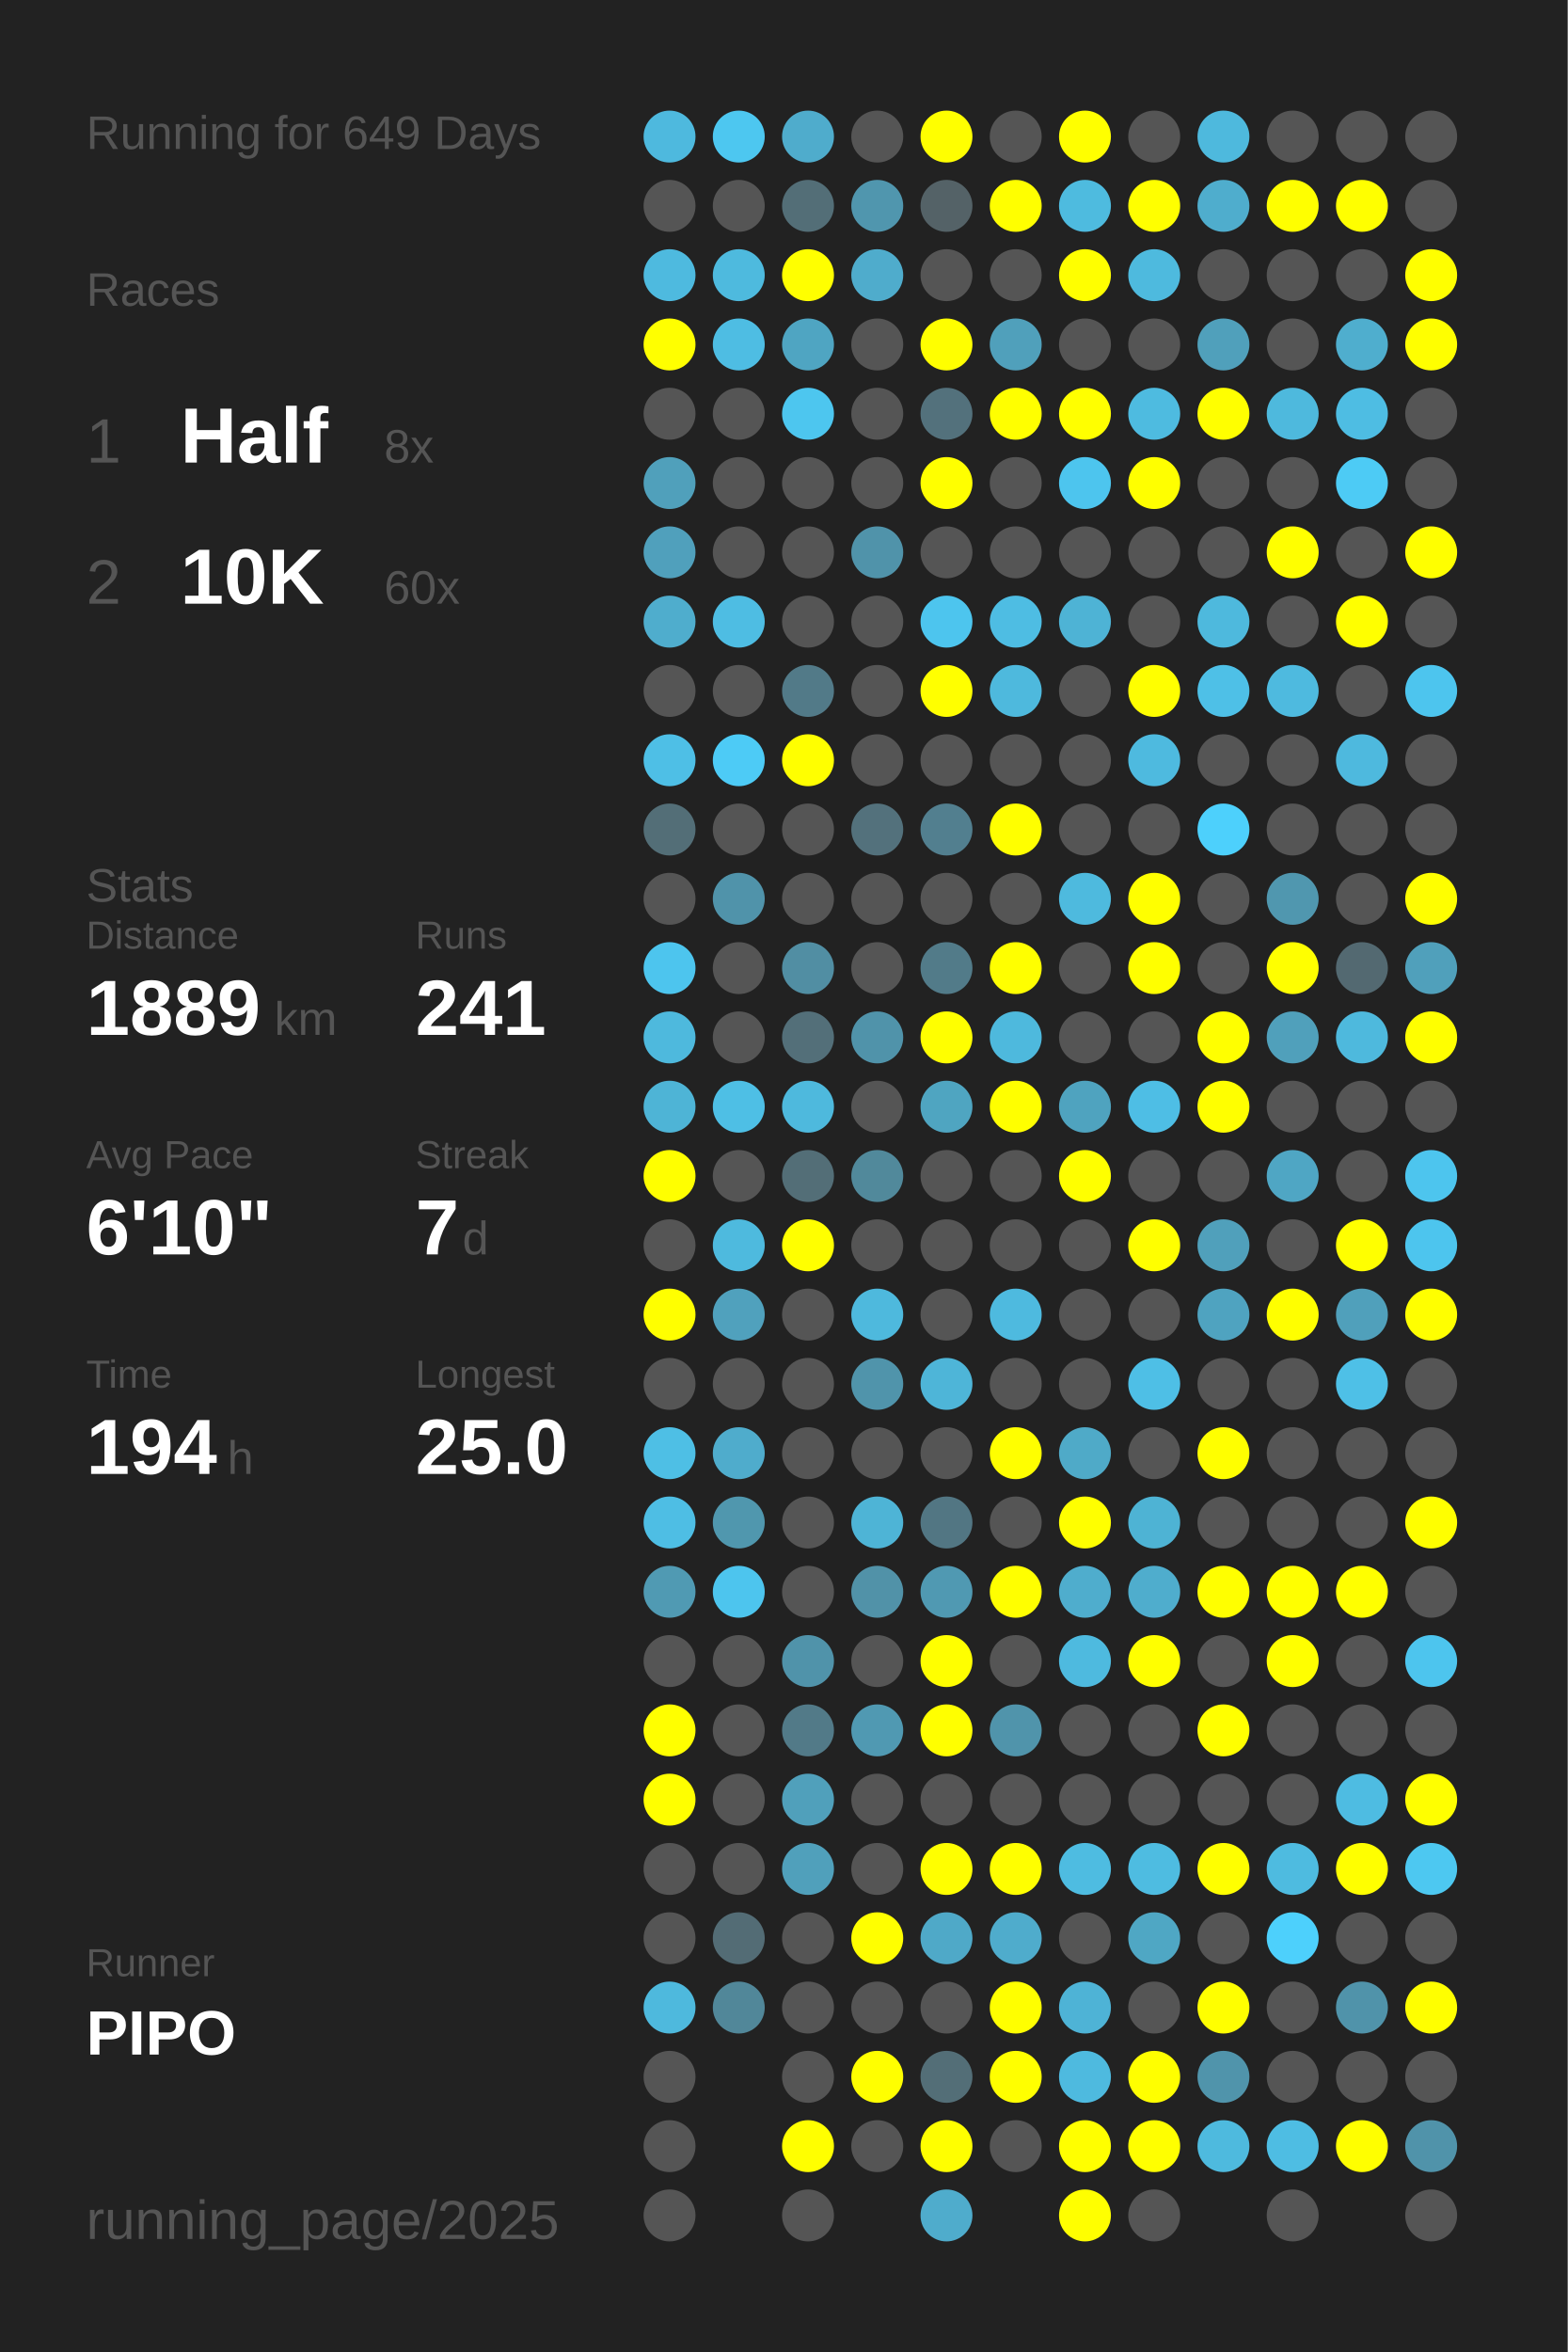
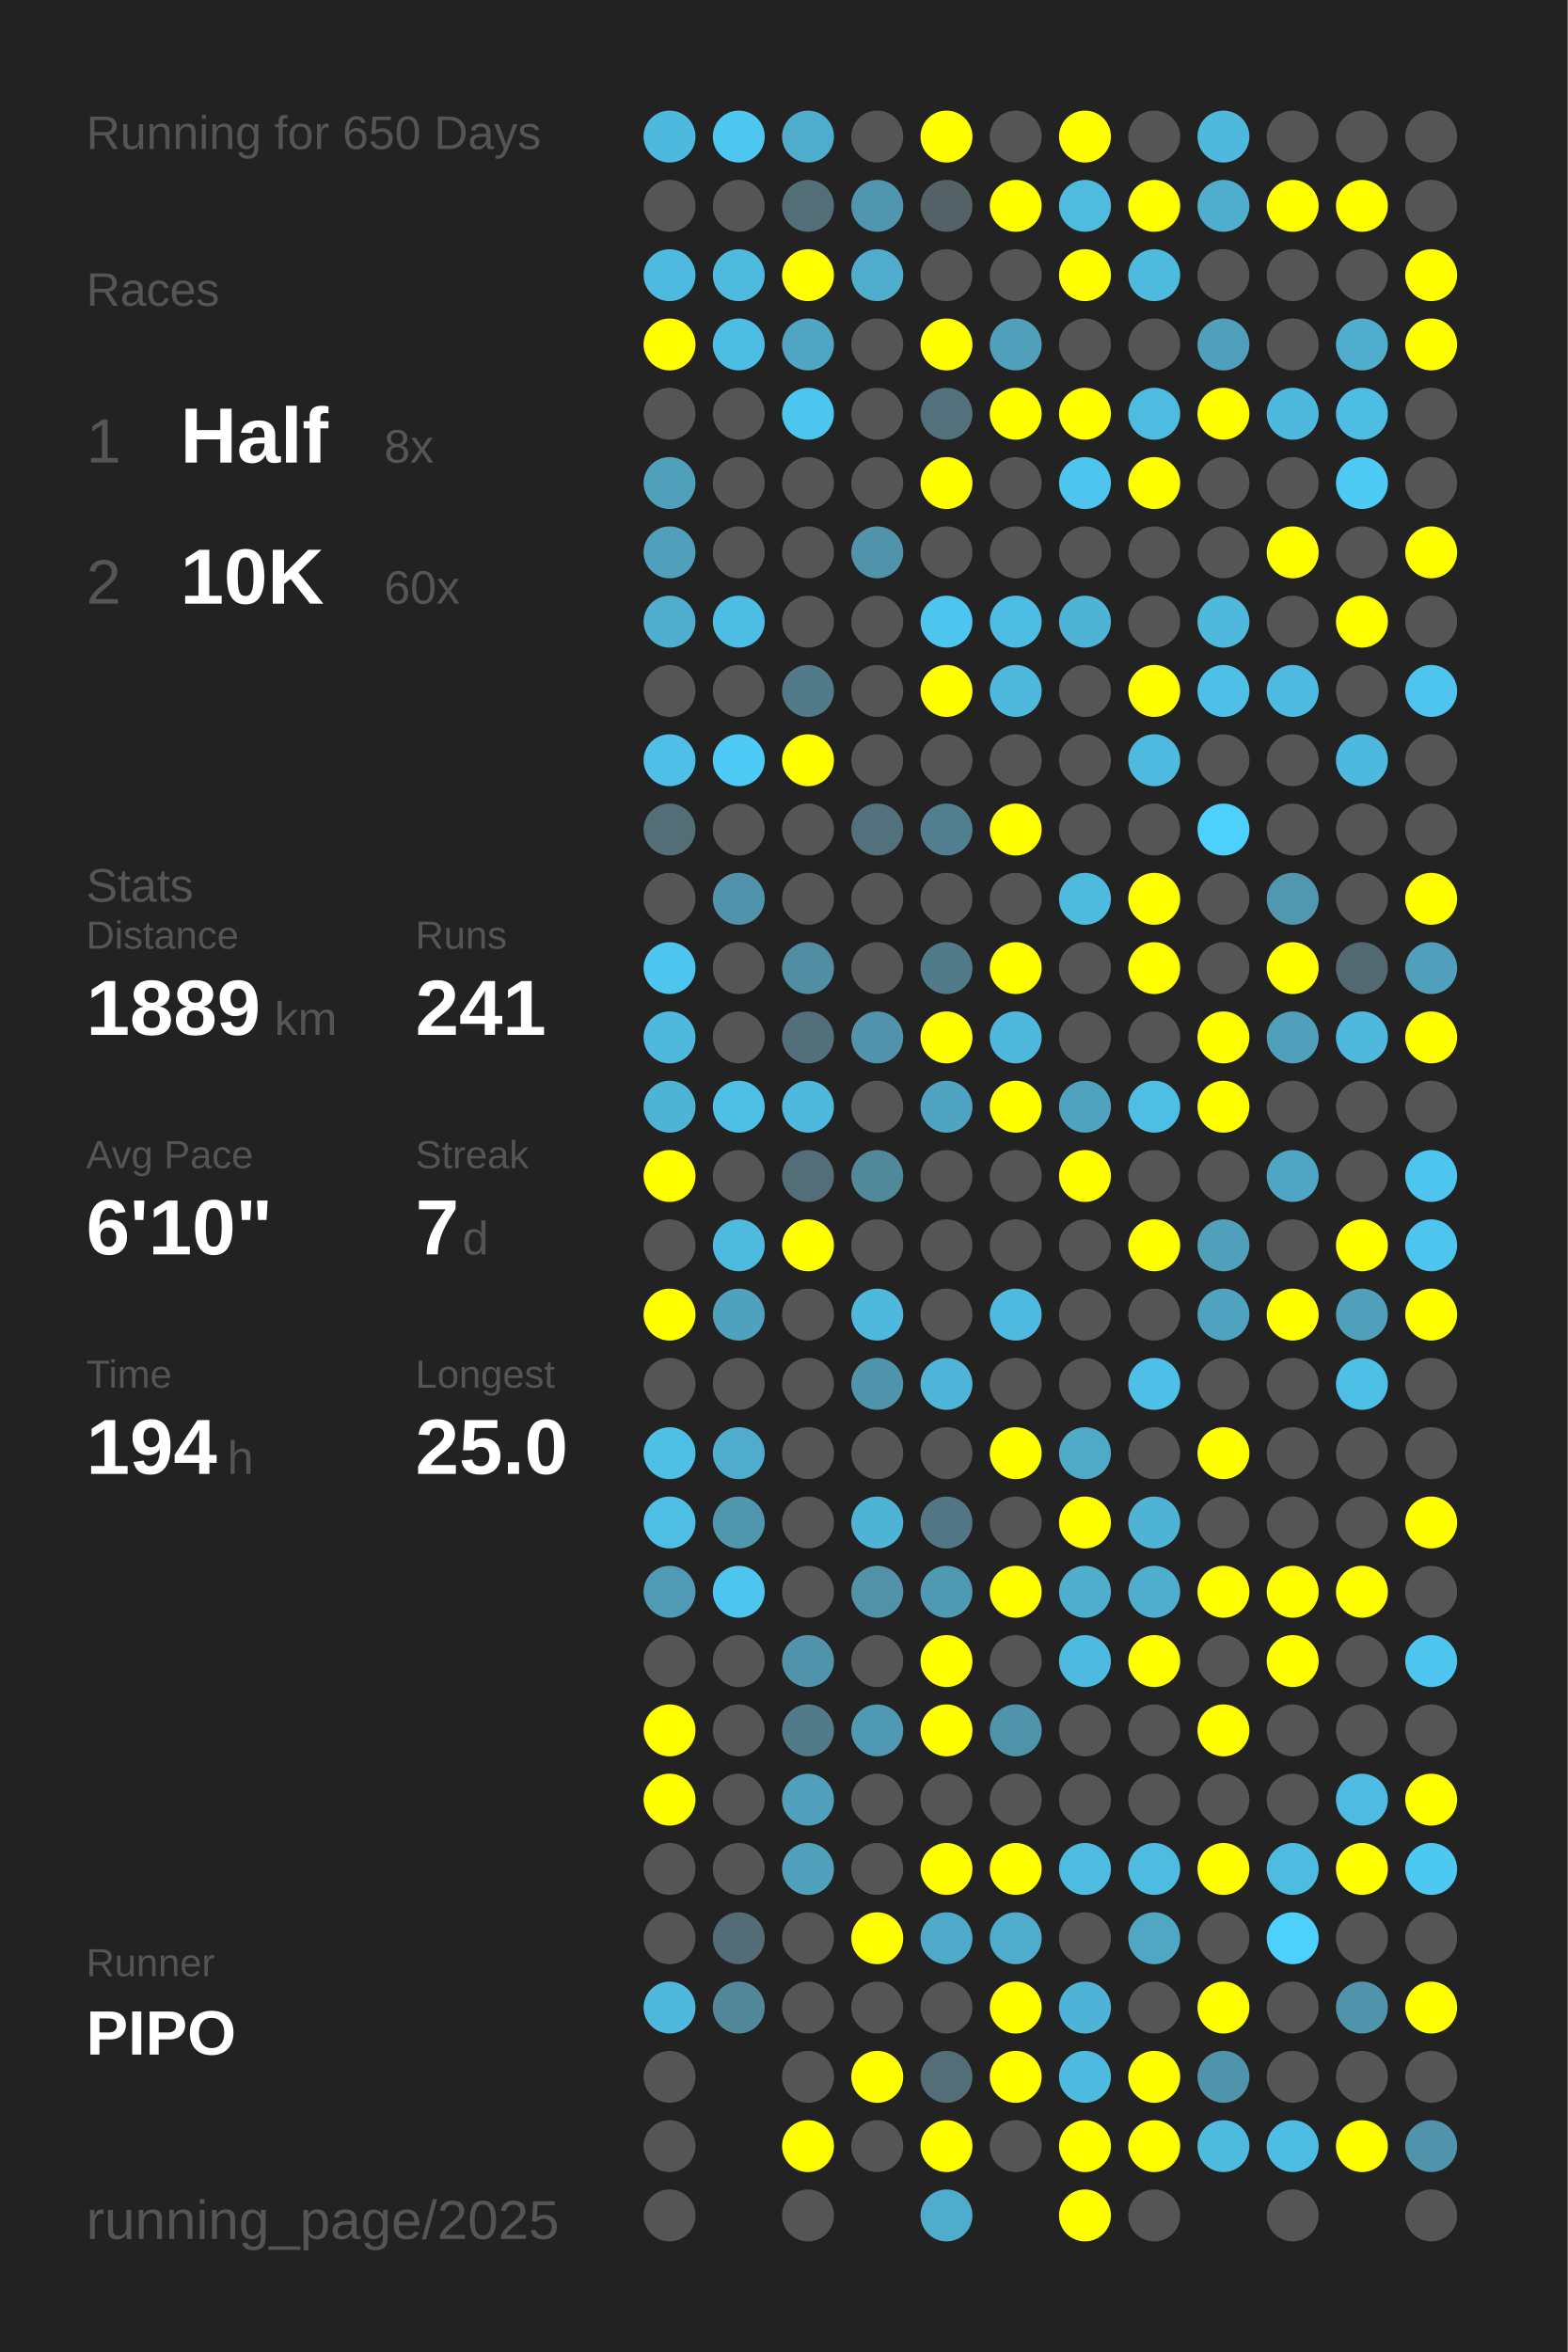
<svg xmlns="http://www.w3.org/2000/svg" baseProfile="full" height="300mm" version="1.1" viewBox="0,0,200,300" width="200mm">
  <defs />
  <rect fill="#222222" height="300" width="200" x="0" y="0" />
-   <text fill="#555555" style="font-size:6px; font-family:Arial;" x="11" y="19">Running for 649 Days</text>
+   <text fill="#555555" style="font-size:6px; font-family:Arial;" x="11" y="19">Running for 650 Days</text>
  <text fill="#555555" style="font-size:6px; font-family:Arial;" x="11" y="39">Races</text>
  <text fill="#555555" style="font-size:8px; font-family:Arial;" x="11" y="59">1</text>
  <text fill="#FFFFFF" style="font-size:10px; font-family:Arial; font-weight:bold;" x="23" y="59">Half</text>
  <text fill="#555555" style="font-size:6px; font-family:Arial;" x="49" y="59">8x</text>
  <text fill="#555555" style="font-size:8px; font-family:Arial;" x="11" y="77">2</text>
  <text fill="#FFFFFF" style="font-size:10px; font-family:Arial; font-weight:bold;" x="23" y="77">10K</text>
  <text fill="#555555" style="font-size:6px; font-family:Arial;" x="49" y="77">60x</text>
  <text fill="#555555" style="font-size:6px; font-family:Arial;" x="11" y="115">Stats</text>
  <text fill="#555555" style="font-size:5px; font-family:Arial;" x="11" y="121">Distance</text>
  <text fill="#FFFFFF" style="font-size:10px; font-family:Arial; font-weight:bold;" x="11" y="132">1889</text>
  <text fill="#555555" style="font-size:6px; font-family:Arial;" x="35" y="132">km</text>
  <text fill="#555555" style="font-size:5px; font-family:Arial;" x="53" y="121">Runs</text>
  <text fill="#FFFFFF" style="font-size:10px; font-family:Arial; font-weight:bold;" x="53" y="132">241</text>
  <text fill="#555555" style="font-size:5px; font-family:Arial;" x="11" y="149">Avg Pace</text>
  <text fill="#FFFFFF" style="font-size:10px; font-family:Arial; font-weight:bold;" x="11" y="160">6'10"</text>
  <text fill="#555555" style="font-size:5px; font-family:Arial;" x="53" y="149">Streak</text>
  <text fill="#FFFFFF" style="font-size:10px; font-family:Arial; font-weight:bold;" x="53" y="160">7</text>
  <text fill="#555555" style="font-size:6px; font-family:Arial;" x="59" y="160">d</text>
  <text fill="#555555" style="font-size:5px; font-family:Arial;" x="11" y="177">Time</text>
  <text fill="#FFFFFF" style="font-size:10px; font-family:Arial; font-weight:bold;" x="11" y="188">194</text>
  <text fill="#555555" style="font-size:6px; font-family:Arial;" x="29" y="188">h</text>
  <text fill="#555555" style="font-size:5px; font-family:Arial;" x="53" y="177">Longest</text>
  <text fill="#FFFFFF" style="font-size:10px; font-family:Arial; font-weight:bold;" x="53" y="188">25.0</text>
  <text fill="#555555" style="font-size:5px; font-family:Arial;" x="11" y="252.065">Runner</text>
  <text fill="#FFFFFF" style="font-size:8px; font-family:Arial; font-weight:bold;" x="11" y="262.065">PIPO</text>
  <text fill="#555555" style="font-size:7px; font-family:Arial;" x="11" y="285.581">running_page/2025</text>
  <circle cx="85.417" cy="17.419" fill="#4eb9de" r="3.312" />
  <circle cx="85.417" cy="26.258" fill="#555555" r="3.312" />
  <circle cx="85.417" cy="35.097" fill="#4ebadf" r="3.312" />
  <circle cx="85.417" cy="43.935" fill="#FFFF00" r="3.312" />
  <circle cx="85.417" cy="52.774" fill="#555555" r="3.312" />
  <circle cx="85.417" cy="61.613" fill="#50a0bb" r="3.312" />
  <circle cx="85.417" cy="70.452" fill="#50a0bc" r="3.312" />
  <circle cx="85.417" cy="79.29" fill="#4fadcd" r="3.312" />
  <circle cx="85.417" cy="88.129" fill="#555555" r="3.312" />
  <circle cx="85.417" cy="96.968" fill="#4ebfe6" r="3.312" />
  <circle cx="85.417" cy="105.806" fill="#536e77" r="3.312" />
  <circle cx="85.417" cy="114.645" fill="#555555" r="3.312" />
  <circle cx="85.417" cy="123.484" fill="#4dc5ee" r="3.312" />
  <circle cx="85.417" cy="132.323" fill="#4eb9dd" r="3.312" />
  <circle cx="85.417" cy="141.161" fill="#4eb4d6" r="3.312" />
  <circle cx="85.417" cy="150" fill="#FFFF00" r="3.312" />
  <circle cx="85.417" cy="158.839" fill="#555555" r="3.312" />
  <circle cx="85.417" cy="167.677" fill="#FFFF00" r="3.312" />
  <circle cx="85.417" cy="176.516" fill="#555555" r="3.312" />
  <circle cx="85.417" cy="185.355" fill="#4ebfe5" r="3.312" />
  <circle cx="85.417" cy="194.194" fill="#4ebee4" r="3.312" />
  <circle cx="85.417" cy="203.032" fill="#509ab3" r="3.312" />
  <circle cx="85.417" cy="211.871" fill="#555555" r="3.312" />
  <circle cx="85.417" cy="220.71" fill="#FFFF00" r="3.312" />
  <circle cx="85.417" cy="229.548" fill="#FFFF00" r="3.312" />
  <circle cx="85.417" cy="238.387" fill="#555555" r="3.312" />
  <circle cx="85.417" cy="247.226" fill="#555555" r="3.312" />
  <circle cx="85.417" cy="256.065" fill="#4eb9dd" r="3.312" />
  <circle cx="85.417" cy="264.903" fill="#555555" r="3.312" />
  <circle cx="85.417" cy="273.742" fill="#555555" r="3.312" />
  <circle cx="85.417" cy="282.581" fill="#555555" r="3.312" />
  <circle cx="94.25" cy="17.419" fill="#4dc7f0" r="3.312" />
  <circle cx="94.25" cy="26.258" fill="#555555" r="3.312" />
  <circle cx="94.25" cy="35.097" fill="#4ebade" r="3.312" />
  <circle cx="94.25" cy="43.935" fill="#4ebde3" r="3.312" />
  <circle cx="94.25" cy="52.774" fill="#555555" r="3.312" />
  <circle cx="94.25" cy="61.613" fill="#555555" r="3.312" />
  <circle cx="94.25" cy="70.452" fill="#555555" r="3.312" />
  <circle cx="94.25" cy="79.29" fill="#4ebde3" r="3.312" />
  <circle cx="94.25" cy="88.129" fill="#555555" r="3.312" />
  <circle cx="94.25" cy="96.968" fill="#4dcbf6" r="3.312" />
  <circle cx="94.25" cy="105.806" fill="#555555" r="3.312" />
  <circle cx="94.25" cy="114.645" fill="#5093aa" r="3.312" />
  <circle cx="94.25" cy="123.484" fill="#555555" r="3.312" />
  <circle cx="94.25" cy="132.323" fill="#555555" r="3.312" />
  <circle cx="94.25" cy="141.161" fill="#4ebfe5" r="3.312" />
  <circle cx="94.25" cy="150" fill="#555555" r="3.312" />
  <circle cx="94.25" cy="158.839" fill="#4ebade" r="3.312" />
  <circle cx="94.25" cy="167.677" fill="#50a1bd" r="3.312" />
  <circle cx="94.25" cy="176.516" fill="#555555" r="3.312" />
  <circle cx="94.25" cy="185.355" fill="#4faccc" r="3.312" />
  <circle cx="94.25" cy="194.194" fill="#5097ae" r="3.312" />
  <circle cx="94.25" cy="203.032" fill="#4dc5ee" r="3.312" />
  <circle cx="94.25" cy="211.871" fill="#555555" r="3.312" />
  <circle cx="94.25" cy="220.71" fill="#555555" r="3.312" />
  <circle cx="94.25" cy="229.548" fill="#555555" r="3.312" />
  <circle cx="94.25" cy="238.387" fill="#555555" r="3.312" />
  <circle cx="94.25" cy="247.226" fill="#536c75" r="3.312" />
  <circle cx="94.25" cy="256.065" fill="#518799" r="3.312" />
  <circle cx="103.083" cy="17.419" fill="#4faccc" r="3.312" />
  <circle cx="103.083" cy="26.258" fill="#536e77" r="3.312" />
  <circle cx="103.083" cy="35.097" fill="#FFFF00" r="3.312" />
  <circle cx="103.083" cy="43.935" fill="#4fa5c2" r="3.312" />
  <circle cx="103.083" cy="52.774" fill="#4dc6ef" r="3.312" />
  <circle cx="103.083" cy="61.613" fill="#555555" r="3.312" />
  <circle cx="103.083" cy="70.452" fill="#555555" r="3.312" />
  <circle cx="103.083" cy="79.29" fill="#555555" r="3.312" />
  <circle cx="103.083" cy="88.129" fill="#527a88" r="3.312" />
  <circle cx="103.083" cy="96.968" fill="#FFFF00" r="3.312" />
  <circle cx="103.083" cy="105.806" fill="#555555" r="3.312" />
  <circle cx="103.083" cy="114.645" fill="#555555" r="3.312" />
  <circle cx="103.083" cy="123.484" fill="#518ea3" r="3.312" />
  <circle cx="103.083" cy="132.323" fill="#536f79" r="3.312" />
  <circle cx="103.083" cy="141.161" fill="#4eb9dd" r="3.312" />
  <circle cx="103.083" cy="150" fill="#536e77" r="3.312" />
  <circle cx="103.083" cy="158.839" fill="#FFFF00" r="3.312" />
  <circle cx="103.083" cy="167.677" fill="#555555" r="3.312" />
  <circle cx="103.083" cy="176.516" fill="#555555" r="3.312" />
  <circle cx="103.083" cy="185.355" fill="#555555" r="3.312" />
  <circle cx="103.083" cy="194.194" fill="#555555" r="3.312" />
  <circle cx="103.083" cy="203.032" fill="#555555" r="3.312" />
  <circle cx="103.083" cy="211.871" fill="#5093aa" r="3.312" />
  <circle cx="103.083" cy="220.71" fill="#527a88" r="3.312" />
  <circle cx="103.083" cy="229.548" fill="#50a0bb" r="3.312" />
  <circle cx="103.083" cy="238.387" fill="#50a0bb" r="3.312" />
  <circle cx="103.083" cy="247.226" fill="#555555" r="3.312" />
  <circle cx="103.083" cy="256.065" fill="#555555" r="3.312" />
  <circle cx="103.083" cy="264.903" fill="#555555" r="3.312" />
  <circle cx="103.083" cy="273.742" fill="#FFFF00" r="3.312" />
  <circle cx="103.083" cy="282.581" fill="#555555" r="3.312" />
  <circle cx="111.917" cy="17.419" fill="#555555" r="3.312" />
  <circle cx="111.917" cy="26.258" fill="#5096ae" r="3.312" />
  <circle cx="111.917" cy="35.097" fill="#4faccc" r="3.312" />
  <circle cx="111.917" cy="43.935" fill="#555555" r="3.312" />
  <circle cx="111.917" cy="52.774" fill="#555555" r="3.312" />
  <circle cx="111.917" cy="61.613" fill="#555555" r="3.312" />
  <circle cx="111.917" cy="70.452" fill="#5093aa" r="3.312" />
  <circle cx="111.917" cy="79.29" fill="#555555" r="3.312" />
  <circle cx="111.917" cy="88.129" fill="#555555" r="3.312" />
  <circle cx="111.917" cy="96.968" fill="#555555" r="3.312" />
  <circle cx="111.917" cy="105.806" fill="#53717c" r="3.312" />
  <circle cx="111.917" cy="114.645" fill="#555555" r="3.312" />
  <circle cx="111.917" cy="123.484" fill="#555555" r="3.312" />
  <circle cx="111.917" cy="132.323" fill="#5093aa" r="3.312" />
  <circle cx="111.917" cy="141.161" fill="#555555" r="3.312" />
  <circle cx="111.917" cy="150" fill="#51899b" r="3.312" />
  <circle cx="111.917" cy="158.839" fill="#555555" r="3.312" />
  <circle cx="111.917" cy="167.677" fill="#4eb9dd" r="3.312" />
  <circle cx="111.917" cy="176.516" fill="#5094ab" r="3.312" />
  <circle cx="111.917" cy="185.355" fill="#555555" r="3.312" />
  <circle cx="111.917" cy="194.194" fill="#4eb4d6" r="3.312" />
  <circle cx="111.917" cy="203.032" fill="#5192a8" r="3.312" />
  <circle cx="111.917" cy="211.871" fill="#555555" r="3.312" />
  <circle cx="111.917" cy="220.71" fill="#5099b2" r="3.312" />
  <circle cx="111.917" cy="229.548" fill="#555555" r="3.312" />
  <circle cx="111.917" cy="238.387" fill="#555555" r="3.312" />
  <circle cx="111.917" cy="247.226" fill="#FFFF00" r="3.312" />
  <circle cx="111.917" cy="256.065" fill="#555555" r="3.312" />
  <circle cx="111.917" cy="264.903" fill="#FFFF00" r="3.312" />
  <circle cx="111.917" cy="273.742" fill="#555555" r="3.312" />
  <circle cx="120.75" cy="17.419" fill="#FFFF00" r="3.312" />
  <circle cx="120.75" cy="26.258" fill="#546267" r="3.312" />
  <circle cx="120.75" cy="35.097" fill="#555555" r="3.312" />
  <circle cx="120.75" cy="43.935" fill="#FFFF00" r="3.312" />
  <circle cx="120.75" cy="52.774" fill="#53717c" r="3.312" />
  <circle cx="120.75" cy="61.613" fill="#FFFF00" r="3.312" />
  <circle cx="120.75" cy="70.452" fill="#555555" r="3.312" />
  <circle cx="120.75" cy="79.29" fill="#4dc5ee" r="3.312" />
  <circle cx="120.75" cy="88.129" fill="#FFFF00" r="3.312" />
  <circle cx="120.75" cy="96.968" fill="#555555" r="3.312" />
  <circle cx="120.75" cy="105.806" fill="#527f8f" r="3.312" />
  <circle cx="120.75" cy="114.645" fill="#555555" r="3.312" />
  <circle cx="120.75" cy="123.484" fill="#527b89" r="3.312" />
  <circle cx="120.75" cy="132.323" fill="#FFFF00" r="3.312" />
  <circle cx="120.75" cy="141.161" fill="#4fa5c1" r="3.312" />
  <circle cx="120.75" cy="150" fill="#555555" r="3.312" />
  <circle cx="120.75" cy="158.839" fill="#555555" r="3.312" />
  <circle cx="120.75" cy="167.677" fill="#555555" r="3.312" />
  <circle cx="120.75" cy="176.516" fill="#4eb5d8" r="3.312" />
  <circle cx="120.75" cy="185.355" fill="#555555" r="3.312" />
  <circle cx="120.75" cy="194.194" fill="#527683" r="3.312" />
  <circle cx="120.75" cy="203.032" fill="#5099b2" r="3.312" />
  <circle cx="120.75" cy="211.871" fill="#FFFF00" r="3.312" />
  <circle cx="120.75" cy="220.71" fill="#FFFF00" r="3.312" />
  <circle cx="120.75" cy="229.548" fill="#555555" r="3.312" />
  <circle cx="120.75" cy="238.387" fill="#FFFF00" r="3.312" />
  <circle cx="120.75" cy="247.226" fill="#4fa9c8" r="3.312" />
  <circle cx="120.75" cy="256.065" fill="#555555" r="3.312" />
  <circle cx="120.75" cy="264.903" fill="#536e77" r="3.312" />
  <circle cx="120.75" cy="273.742" fill="#FFFF00" r="3.312" />
  <circle cx="120.75" cy="282.581" fill="#4faccc" r="3.312" />
  <circle cx="129.583" cy="17.419" fill="#555555" r="3.312" />
  <circle cx="129.583" cy="26.258" fill="#FFFF00" r="3.312" />
  <circle cx="129.583" cy="35.097" fill="#555555" r="3.312" />
  <circle cx="129.583" cy="43.935" fill="#50a0bb" r="3.312" />
  <circle cx="129.583" cy="52.774" fill="#FFFF00" r="3.312" />
  <circle cx="129.583" cy="61.613" fill="#555555" r="3.312" />
  <circle cx="129.583" cy="70.452" fill="#555555" r="3.312" />
  <circle cx="129.583" cy="79.29" fill="#4ebde3" r="3.312" />
  <circle cx="129.583" cy="88.129" fill="#4eb9dd" r="3.312" />
  <circle cx="129.583" cy="96.968" fill="#555555" r="3.312" />
  <circle cx="129.583" cy="105.806" fill="#FFFF00" r="3.312" />
  <circle cx="129.583" cy="114.645" fill="#555555" r="3.312" />
  <circle cx="129.583" cy="123.484" fill="#FFFF00" r="3.312" />
  <circle cx="129.583" cy="132.323" fill="#4eb9dd" r="3.312" />
  <circle cx="129.583" cy="141.161" fill="#FFFF00" r="3.312" />
  <circle cx="129.583" cy="150" fill="#555555" r="3.312" />
  <circle cx="129.583" cy="158.839" fill="#555555" r="3.312" />
  <circle cx="129.583" cy="167.677" fill="#4ebadf" r="3.312" />
  <circle cx="129.583" cy="176.516" fill="#555555" r="3.312" />
  <circle cx="129.583" cy="185.355" fill="#FFFF00" r="3.312" />
  <circle cx="129.583" cy="194.194" fill="#555555" r="3.312" />
  <circle cx="129.583" cy="203.032" fill="#FFFF00" r="3.312" />
  <circle cx="129.583" cy="211.871" fill="#555555" r="3.312" />
  <circle cx="129.583" cy="220.71" fill="#5094ab" r="3.312" />
  <circle cx="129.583" cy="229.548" fill="#555555" r="3.312" />
  <circle cx="129.583" cy="238.387" fill="#FFFF00" r="3.312" />
  <circle cx="129.583" cy="247.226" fill="#4faccc" r="3.312" />
  <circle cx="129.583" cy="256.065" fill="#FFFF00" r="3.312" />
  <circle cx="129.583" cy="264.903" fill="#FFFF00" r="3.312" />
  <circle cx="129.583" cy="273.742" fill="#555555" r="3.312" />
  <circle cx="138.417" cy="17.419" fill="#FFFF00" r="3.312" />
  <circle cx="138.417" cy="26.258" fill="#4ebbdf" r="3.312" />
  <circle cx="138.417" cy="35.097" fill="#FFFF00" r="3.312" />
  <circle cx="138.417" cy="43.935" fill="#555555" r="3.312" />
  <circle cx="138.417" cy="52.774" fill="#FFFF00" r="3.312" />
  <circle cx="138.417" cy="61.613" fill="#4dc5ee" r="3.312" />
  <circle cx="138.417" cy="70.452" fill="#555555" r="3.312" />
  <circle cx="138.417" cy="79.29" fill="#4eb3d5" r="3.312" />
  <circle cx="138.417" cy="88.129" fill="#555555" r="3.312" />
  <circle cx="138.417" cy="96.968" fill="#555555" r="3.312" />
  <circle cx="138.417" cy="105.806" fill="#555555" r="3.312" />
  <circle cx="138.417" cy="114.645" fill="#4ebade" r="3.312" />
  <circle cx="138.417" cy="123.484" fill="#555555" r="3.312" />
  <circle cx="138.417" cy="132.323" fill="#555555" r="3.312" />
  <circle cx="138.417" cy="141.161" fill="#4fa3bf" r="3.312" />
  <circle cx="138.417" cy="150" fill="#FFFF00" r="3.312" />
  <circle cx="138.417" cy="158.839" fill="#555555" r="3.312" />
  <circle cx="138.417" cy="167.677" fill="#555555" r="3.312" />
  <circle cx="138.417" cy="176.516" fill="#555555" r="3.312" />
  <circle cx="138.417" cy="185.355" fill="#4faac8" r="3.312" />
  <circle cx="138.417" cy="194.194" fill="#FFFF00" r="3.312" />
  <circle cx="138.417" cy="203.032" fill="#4fadcd" r="3.312" />
  <circle cx="138.417" cy="211.871" fill="#4ebadf" r="3.312" />
  <circle cx="138.417" cy="220.71" fill="#555555" r="3.312" />
  <circle cx="138.417" cy="229.548" fill="#555555" r="3.312" />
  <circle cx="138.417" cy="238.387" fill="#4ebce1" r="3.312" />
  <circle cx="138.417" cy="247.226" fill="#555555" r="3.312" />
  <circle cx="138.417" cy="256.065" fill="#4eb3d6" r="3.312" />
  <circle cx="138.417" cy="264.903" fill="#4ebadf" r="3.312" />
  <circle cx="138.417" cy="273.742" fill="#FFFF00" r="3.312" />
  <circle cx="138.417" cy="282.581" fill="#FFFF00" r="3.312" />
  <circle cx="147.25" cy="17.419" fill="#555555" r="3.312" />
  <circle cx="147.25" cy="26.258" fill="#FFFF00" r="3.312" />
  <circle cx="147.25" cy="35.097" fill="#4ebade" r="3.312" />
  <circle cx="147.25" cy="43.935" fill="#555555" r="3.312" />
  <circle cx="147.25" cy="52.774" fill="#4ebbe0" r="3.312" />
  <circle cx="147.25" cy="61.613" fill="#FFFF00" r="3.312" />
  <circle cx="147.25" cy="70.452" fill="#555555" r="3.312" />
  <circle cx="147.25" cy="79.29" fill="#555555" r="3.312" />
  <circle cx="147.25" cy="88.129" fill="#FFFF00" r="3.312" />
  <circle cx="147.25" cy="96.968" fill="#4ebadf" r="3.312" />
  <circle cx="147.25" cy="105.806" fill="#555555" r="3.312" />
  <circle cx="147.25" cy="114.645" fill="#FFFF00" r="3.312" />
  <circle cx="147.25" cy="123.484" fill="#FFFF00" r="3.312" />
  <circle cx="147.25" cy="132.323" fill="#555555" r="3.312" />
  <circle cx="147.25" cy="141.161" fill="#4ebee5" r="3.312" />
  <circle cx="147.25" cy="150" fill="#555555" r="3.312" />
  <circle cx="147.25" cy="158.839" fill="#FFFF00" r="3.312" />
  <circle cx="147.25" cy="167.677" fill="#555555" r="3.312" />
  <circle cx="147.25" cy="176.516" fill="#4ebfe6" r="3.312" />
  <circle cx="147.25" cy="185.355" fill="#555555" r="3.312" />
  <circle cx="147.25" cy="194.194" fill="#4eb3d4" r="3.312" />
  <circle cx="147.25" cy="203.032" fill="#4fadcd" r="3.312" />
  <circle cx="147.25" cy="211.871" fill="#FFFF00" r="3.312" />
  <circle cx="147.25" cy="220.71" fill="#555555" r="3.312" />
  <circle cx="147.25" cy="229.548" fill="#555555" r="3.312" />
  <circle cx="147.25" cy="238.387" fill="#4ebce1" r="3.312" />
  <circle cx="147.25" cy="247.226" fill="#4fa7c4" r="3.312" />
  <circle cx="147.25" cy="256.065" fill="#555555" r="3.312" />
  <circle cx="147.25" cy="264.903" fill="#FFFF00" r="3.312" />
  <circle cx="147.25" cy="273.742" fill="#FFFF00" r="3.312" />
  <circle cx="147.25" cy="282.581" fill="#555555" r="3.312" />
  <circle cx="156.083" cy="17.419" fill="#4eb9dd" r="3.312" />
  <circle cx="156.083" cy="26.258" fill="#4fadcd" r="3.312" />
  <circle cx="156.083" cy="35.097" fill="#555555" r="3.312" />
  <circle cx="156.083" cy="43.935" fill="#50a0bb" r="3.312" />
  <circle cx="156.083" cy="52.774" fill="#FFFF00" r="3.312" />
  <circle cx="156.083" cy="61.613" fill="#555555" r="3.312" />
  <circle cx="156.083" cy="70.452" fill="#555555" r="3.312" />
  <circle cx="156.083" cy="79.29" fill="#4eb9dd" r="3.312" />
  <circle cx="156.083" cy="88.129" fill="#4ec0e7" r="3.312" />
  <circle cx="156.083" cy="96.968" fill="#555555" r="3.312" />
  <circle cx="156.083" cy="105.806" fill="#4dd0fc" r="3.312" />
  <circle cx="156.083" cy="114.645" fill="#555555" r="3.312" />
  <circle cx="156.083" cy="123.484" fill="#555555" r="3.312" />
  <circle cx="156.083" cy="132.323" fill="#FFFF00" r="3.312" />
  <circle cx="156.083" cy="141.161" fill="#FFFF00" r="3.312" />
  <circle cx="156.083" cy="150" fill="#555555" r="3.312" />
  <circle cx="156.083" cy="158.839" fill="#50a0bb" r="3.312" />
  <circle cx="156.083" cy="167.677" fill="#4fa3c0" r="3.312" />
  <circle cx="156.083" cy="176.516" fill="#555555" r="3.312" />
  <circle cx="156.083" cy="185.355" fill="#FFFF00" r="3.312" />
  <circle cx="156.083" cy="194.194" fill="#555555" r="3.312" />
  <circle cx="156.083" cy="203.032" fill="#FFFF00" r="3.312" />
  <circle cx="156.083" cy="211.871" fill="#555555" r="3.312" />
  <circle cx="156.083" cy="220.71" fill="#FFFF00" r="3.312" />
  <circle cx="156.083" cy="229.548" fill="#555555" r="3.312" />
  <circle cx="156.083" cy="238.387" fill="#FFFF00" r="3.312" />
  <circle cx="156.083" cy="247.226" fill="#555555" r="3.312" />
  <circle cx="156.083" cy="256.065" fill="#FFFF00" r="3.312" />
  <circle cx="156.083" cy="264.903" fill="#5094ab" r="3.312" />
  <circle cx="156.083" cy="273.742" fill="#4ebade" r="3.312" />
  <circle cx="164.917" cy="17.419" fill="#555555" r="3.312" />
  <circle cx="164.917" cy="26.258" fill="#FFFF00" r="3.312" />
  <circle cx="164.917" cy="35.097" fill="#555555" r="3.312" />
  <circle cx="164.917" cy="43.935" fill="#555555" r="3.312" />
  <circle cx="164.917" cy="52.774" fill="#4eb9dd" r="3.312" />
  <circle cx="164.917" cy="61.613" fill="#555555" r="3.312" />
  <circle cx="164.917" cy="70.452" fill="#FFFF00" r="3.312" />
  <circle cx="164.917" cy="79.29" fill="#555555" r="3.312" />
  <circle cx="164.917" cy="88.129" fill="#4ebadf" r="3.312" />
  <circle cx="164.917" cy="96.968" fill="#555555" r="3.312" />
  <circle cx="164.917" cy="105.806" fill="#555555" r="3.312" />
  <circle cx="164.917" cy="114.645" fill="#5097af" r="3.312" />
  <circle cx="164.917" cy="123.484" fill="#FFFF00" r="3.312" />
  <circle cx="164.917" cy="132.323" fill="#50a0bb" r="3.312" />
  <circle cx="164.917" cy="141.161" fill="#555555" r="3.312" />
  <circle cx="164.917" cy="150" fill="#4fa6c4" r="3.312" />
  <circle cx="164.917" cy="158.839" fill="#555555" r="3.312" />
  <circle cx="164.917" cy="167.677" fill="#FFFF00" r="3.312" />
  <circle cx="164.917" cy="176.516" fill="#555555" r="3.312" />
  <circle cx="164.917" cy="185.355" fill="#555555" r="3.312" />
  <circle cx="164.917" cy="194.194" fill="#555555" r="3.312" />
  <circle cx="164.917" cy="203.032" fill="#FFFF00" r="3.312" />
  <circle cx="164.917" cy="211.871" fill="#FFFF00" r="3.312" />
  <circle cx="164.917" cy="220.71" fill="#555555" r="3.312" />
  <circle cx="164.917" cy="229.548" fill="#555555" r="3.312" />
  <circle cx="164.917" cy="238.387" fill="#4ebbe0" r="3.312" />
  <circle cx="164.917" cy="247.226" fill="#4dd0fc" r="3.312" />
  <circle cx="164.917" cy="256.065" fill="#555555" r="3.312" />
  <circle cx="164.917" cy="264.903" fill="#555555" r="3.312" />
  <circle cx="164.917" cy="273.742" fill="#4ebde3" r="3.312" />
  <circle cx="164.917" cy="282.581" fill="#555555" r="3.312" />
  <circle cx="173.75" cy="17.419" fill="#555555" r="3.312" />
  <circle cx="173.75" cy="26.258" fill="#FFFF00" r="3.312" />
  <circle cx="173.75" cy="35.097" fill="#555555" r="3.312" />
  <circle cx="173.75" cy="43.935" fill="#4faece" r="3.312" />
  <circle cx="173.75" cy="52.774" fill="#4ebde3" r="3.312" />
  <circle cx="173.75" cy="61.613" fill="#4dcbf5" r="3.312" />
  <circle cx="173.75" cy="70.452" fill="#555555" r="3.312" />
  <circle cx="173.75" cy="79.29" fill="#FFFF00" r="3.312" />
  <circle cx="173.75" cy="88.129" fill="#555555" r="3.312" />
  <circle cx="173.75" cy="96.968" fill="#4eb9de" r="3.312" />
  <circle cx="173.75" cy="105.806" fill="#555555" r="3.312" />
  <circle cx="173.75" cy="114.645" fill="#555555" r="3.312" />
  <circle cx="173.75" cy="123.484" fill="#536971" r="3.312" />
  <circle cx="173.75" cy="132.323" fill="#4eb9dd" r="3.312" />
  <circle cx="173.75" cy="141.161" fill="#555555" r="3.312" />
  <circle cx="173.75" cy="150" fill="#555555" r="3.312" />
  <circle cx="173.75" cy="158.839" fill="#FFFF00" r="3.312" />
  <circle cx="173.75" cy="167.677" fill="#50a0bb" r="3.312" />
  <circle cx="173.75" cy="176.516" fill="#4ec0e7" r="3.312" />
  <circle cx="173.75" cy="185.355" fill="#555555" r="3.312" />
  <circle cx="173.75" cy="194.194" fill="#555555" r="3.312" />
  <circle cx="173.75" cy="203.032" fill="#FFFF00" r="3.312" />
  <circle cx="173.75" cy="211.871" fill="#555555" r="3.312" />
  <circle cx="173.75" cy="220.71" fill="#555555" r="3.312" />
  <circle cx="173.75" cy="229.548" fill="#4ebce2" r="3.312" />
  <circle cx="173.75" cy="238.387" fill="#FFFF00" r="3.312" />
  <circle cx="173.75" cy="247.226" fill="#555555" r="3.312" />
  <circle cx="173.75" cy="256.065" fill="#5093aa" r="3.312" />
  <circle cx="173.75" cy="264.903" fill="#555555" r="3.312" />
  <circle cx="173.75" cy="273.742" fill="#FFFF00" r="3.312" />
  <circle cx="182.583" cy="17.419" fill="#555555" r="3.312" />
  <circle cx="182.583" cy="26.258" fill="#555555" r="3.312" />
  <circle cx="182.583" cy="35.097" fill="#FFFF00" r="3.312" />
  <circle cx="182.583" cy="43.935" fill="#FFFF00" r="3.312" />
  <circle cx="182.583" cy="52.774" fill="#555555" r="3.312" />
  <circle cx="182.583" cy="61.613" fill="#555555" r="3.312" />
  <circle cx="182.583" cy="70.452" fill="#FFFF00" r="3.312" />
  <circle cx="182.583" cy="79.29" fill="#555555" r="3.312" />
  <circle cx="182.583" cy="88.129" fill="#4dc5ee" r="3.312" />
  <circle cx="182.583" cy="96.968" fill="#555555" r="3.312" />
  <circle cx="182.583" cy="105.806" fill="#555555" r="3.312" />
  <circle cx="182.583" cy="114.645" fill="#FFFF00" r="3.312" />
  <circle cx="182.583" cy="123.484" fill="#50a0bb" r="3.312" />
  <circle cx="182.583" cy="132.323" fill="#FFFF00" r="3.312" />
  <circle cx="182.583" cy="141.161" fill="#555555" r="3.312" />
  <circle cx="182.583" cy="150" fill="#4dc5ee" r="3.312" />
  <circle cx="182.583" cy="158.839" fill="#4dc5ee" r="3.312" />
  <circle cx="182.583" cy="167.677" fill="#FFFF00" r="3.312" />
  <circle cx="182.583" cy="176.516" fill="#555555" r="3.312" />
  <circle cx="182.583" cy="185.355" fill="#555555" r="3.312" />
  <circle cx="182.583" cy="194.194" fill="#FFFF00" r="3.312" />
  <circle cx="182.583" cy="203.032" fill="#555555" r="3.312" />
  <circle cx="182.583" cy="211.871" fill="#4dc5ee" r="3.312" />
  <circle cx="182.583" cy="220.71" fill="#555555" r="3.312" />
  <circle cx="182.583" cy="229.548" fill="#FFFF00" r="3.312" />
  <circle cx="182.583" cy="238.387" fill="#4dc8f1" r="3.312" />
  <circle cx="182.583" cy="247.226" fill="#555555" r="3.312" />
  <circle cx="182.583" cy="256.065" fill="#FFFF00" r="3.312" />
  <circle cx="182.583" cy="264.903" fill="#555555" r="3.312" />
  <circle cx="182.583" cy="273.742" fill="#5093aa" r="3.312" />
  <circle cx="182.583" cy="282.581" fill="#555555" r="3.312" />
</svg>
